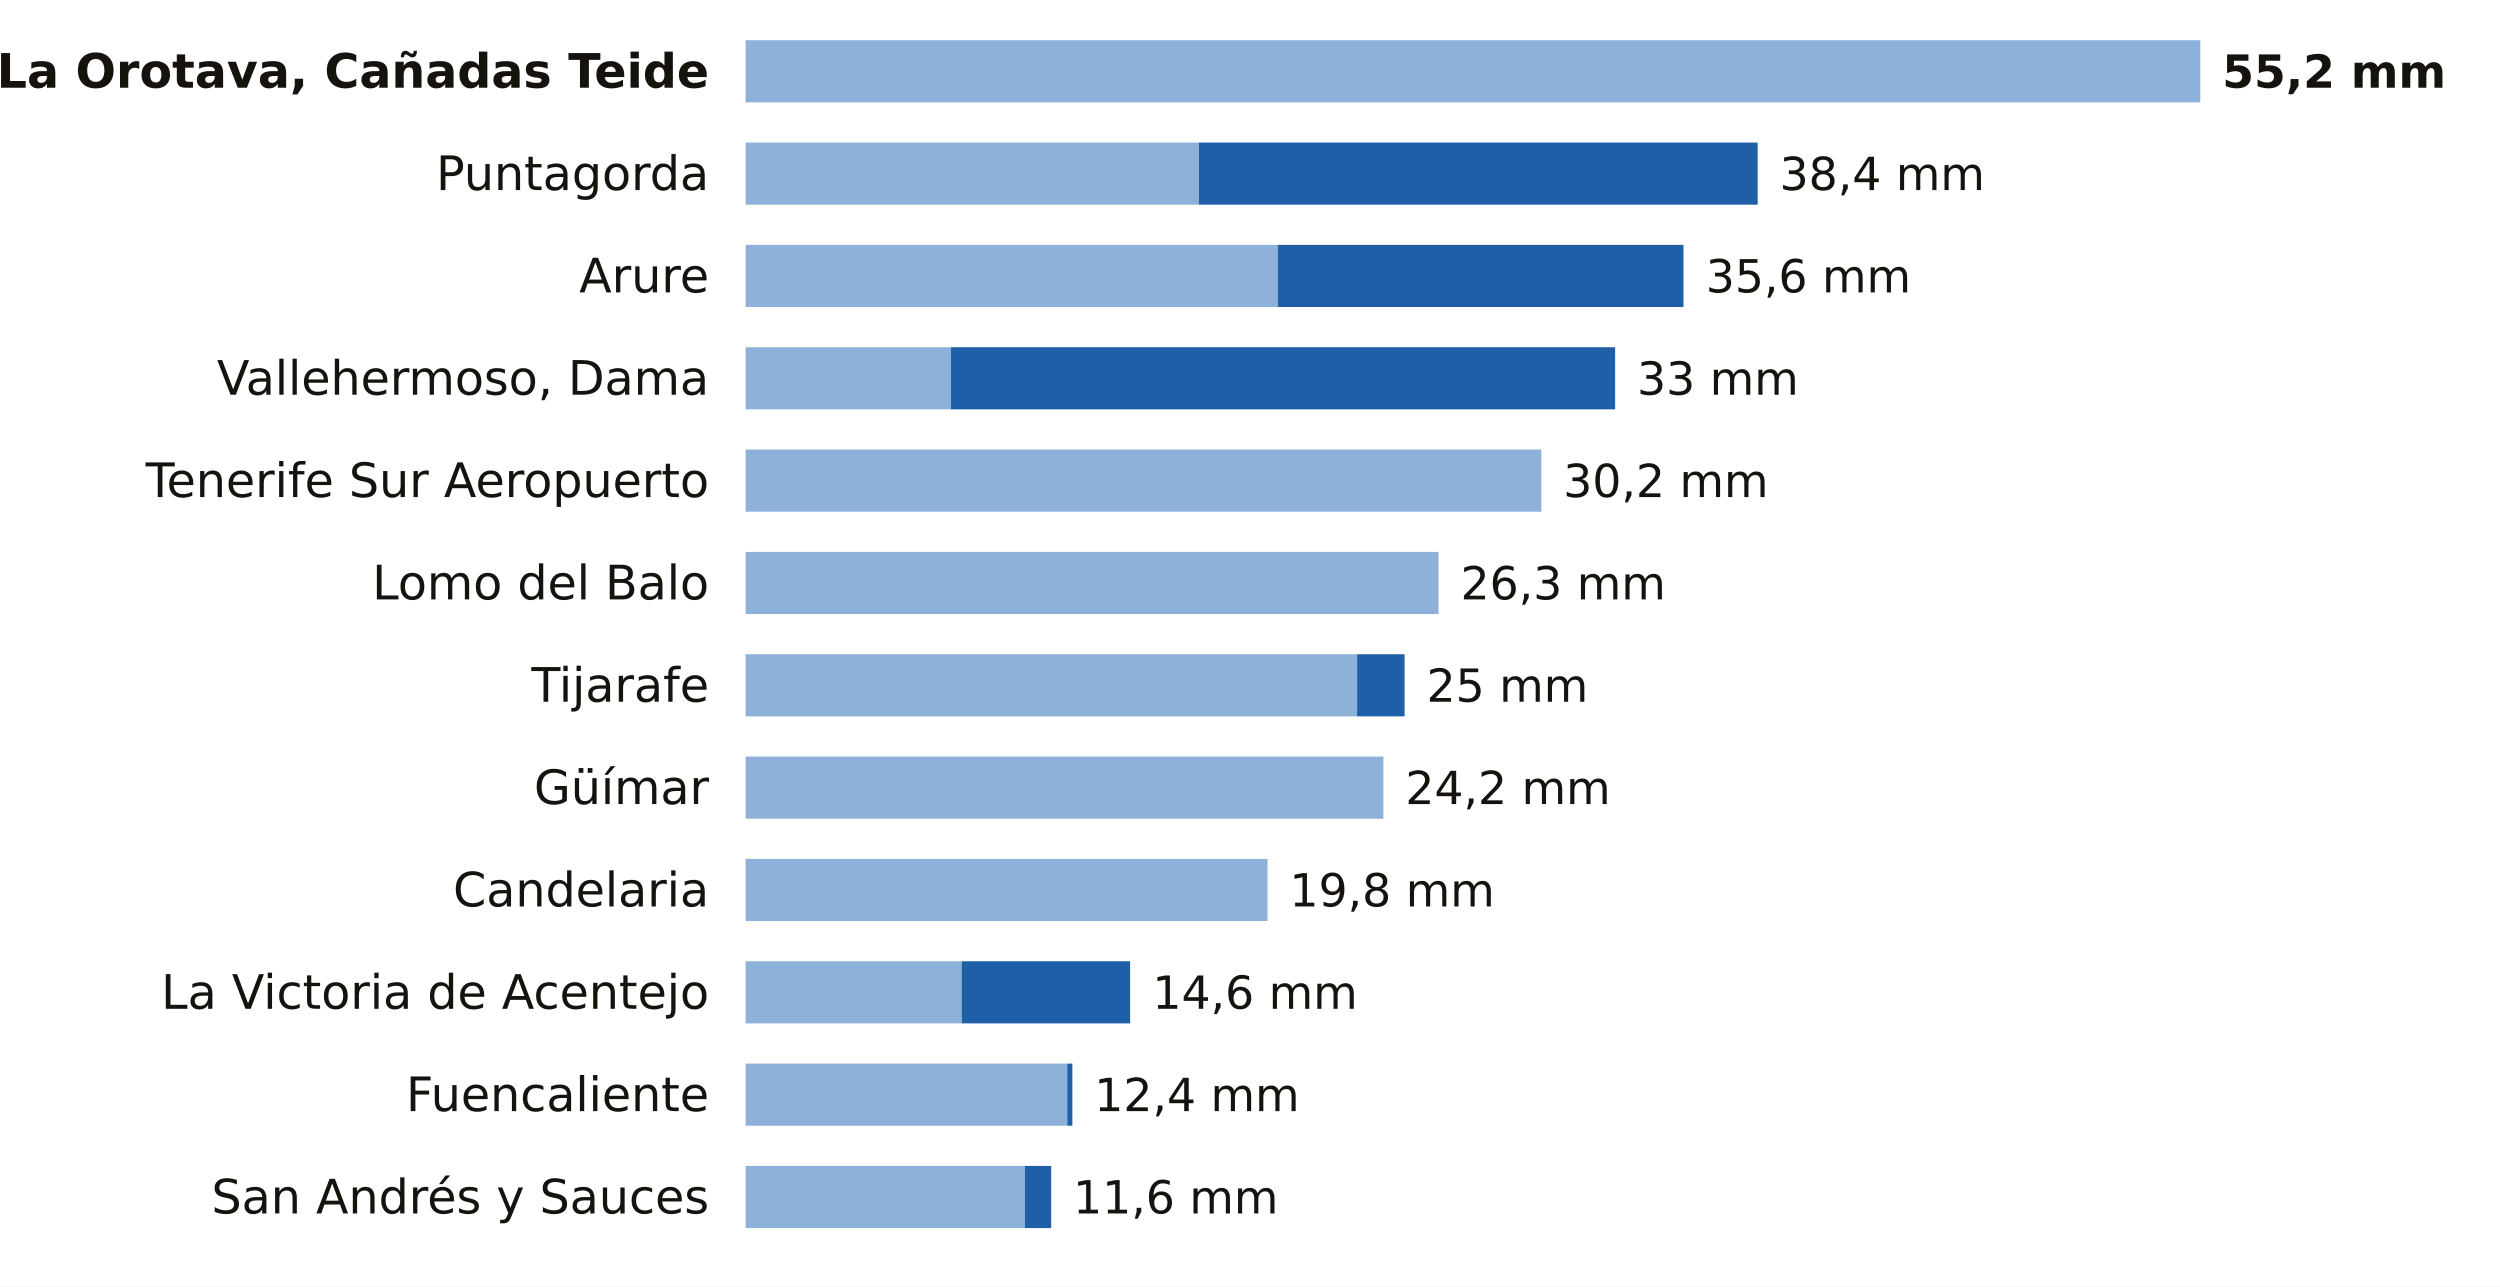
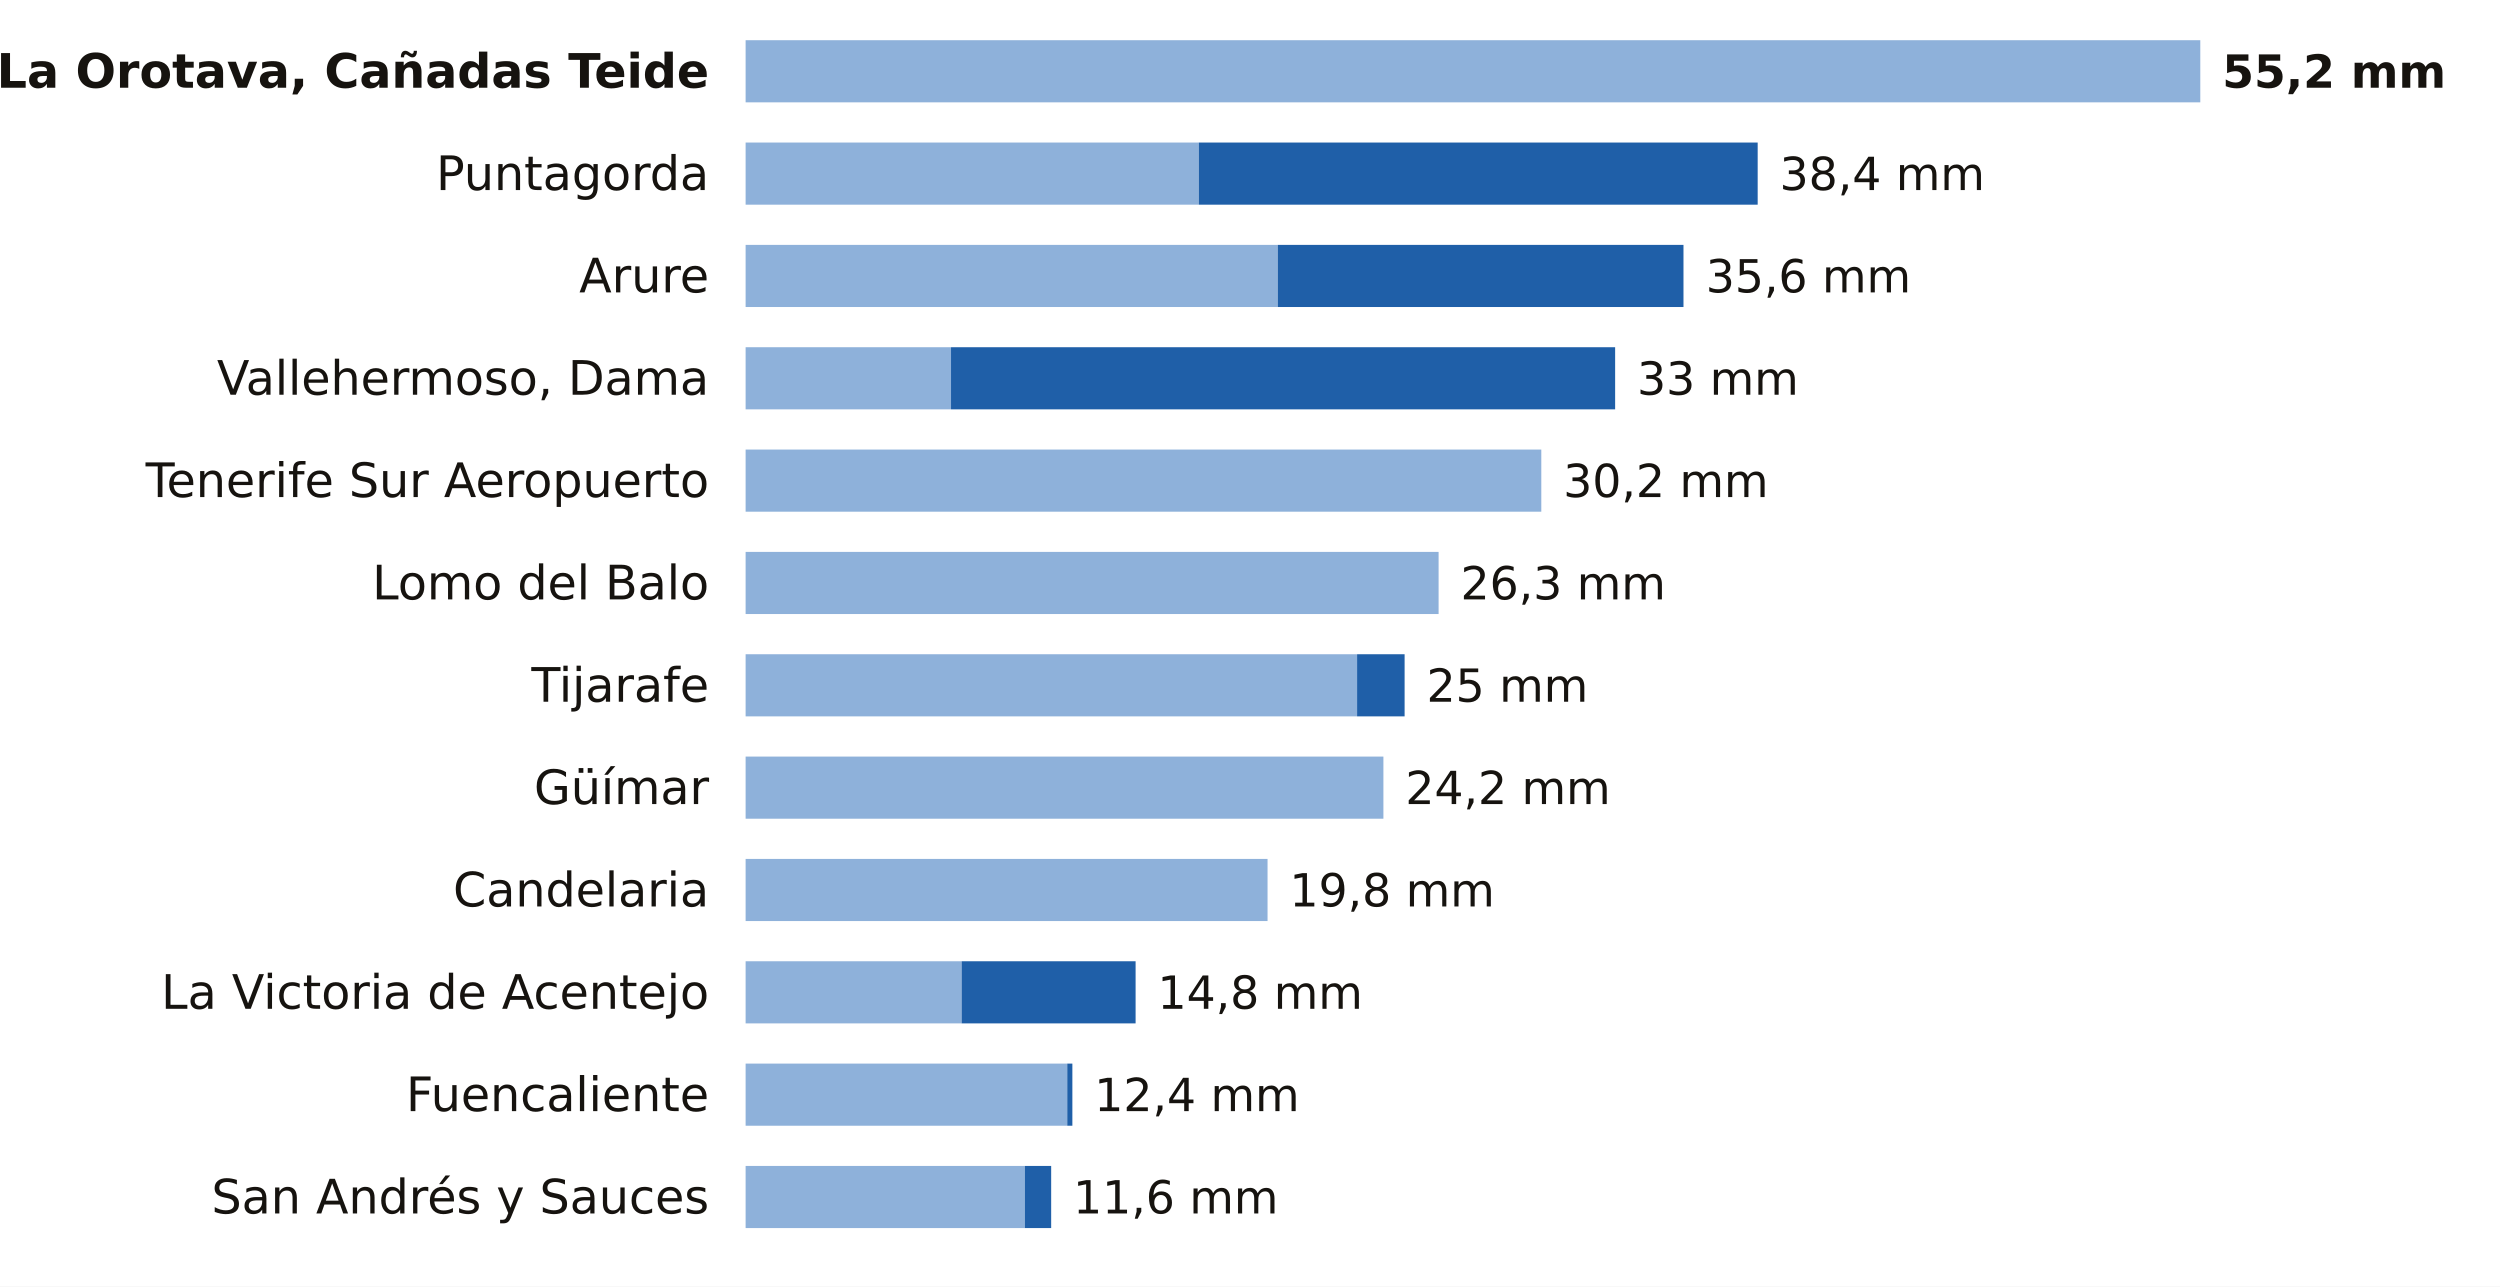
<svg xmlns="http://www.w3.org/2000/svg" viewBox="0 0 684 352" width="684" height="352" role="img" aria-label="La lluvia de los últimos 7 días en las estaciones de AEMET de Santa Cruz de Tenerife">
  <rect width="684" height="352" fill="#FFFFFF" />
  <text x="194.0" y="24.0" font-size="13" fill="#16130F" text-anchor="end" font-weight="600" font-family="Public Sans, DejaVu Sans, Arial, sans-serif">La Orotava, Cañadas Teide</text>
  <rect x="204" y="11" width="398.0" height="17" fill="#8EB1DA" />
  <text x="608.0" y="24.0" font-size="12.5" fill="#16130F" text-anchor="start" font-weight="700" font-family="Public Sans, DejaVu Sans, Arial, sans-serif">55,2 mm</text>
  <text x="194.0" y="52.0" font-size="13" fill="#16130F" text-anchor="end" font-weight="400" font-family="Public Sans, DejaVu Sans, Arial, sans-serif">Puntagorda</text>
  <rect x="204" y="39" width="124.0" height="17" fill="#8EB1DA" />
  <rect x="328.0" y="39" width="152.9" height="17" fill="#1F5FA8" />
  <text x="486.9" y="52.0" font-size="12.5" fill="#16130F" text-anchor="start" font-weight="500" font-family="Public Sans, DejaVu Sans, Arial, sans-serif">38,4 mm</text>
  <text x="194.0" y="80.0" font-size="13" fill="#16130F" text-anchor="end" font-weight="400" font-family="Public Sans, DejaVu Sans, Arial, sans-serif">Arure</text>
  <rect x="204" y="67" width="145.6" height="17" fill="#8EB1DA" />
  <rect x="349.6" y="67" width="111.0" height="17" fill="#1F5FA8" />
  <text x="466.7" y="80.0" font-size="12.5" fill="#16130F" text-anchor="start" font-weight="500" font-family="Public Sans, DejaVu Sans, Arial, sans-serif">35,6 mm</text>
  <text x="194.0" y="108.0" font-size="13" fill="#16130F" text-anchor="end" font-weight="400" font-family="Public Sans, DejaVu Sans, Arial, sans-serif">Vallehermoso, Dama</text>
  <rect x="204" y="95" width="56.2" height="17" fill="#8EB1DA" />
  <rect x="260.2" y="95" width="181.7" height="17" fill="#1F5FA8" />
  <text x="447.9" y="108.0" font-size="12.5" fill="#16130F" text-anchor="start" font-weight="500" font-family="Public Sans, DejaVu Sans, Arial, sans-serif">33 mm</text>
  <text x="194.0" y="136.0" font-size="13" fill="#16130F" text-anchor="end" font-weight="400" font-family="Public Sans, DejaVu Sans, Arial, sans-serif">Tenerife Sur Aeropuerto</text>
  <rect x="204" y="123" width="217.7" height="17" fill="#8EB1DA" />
  <text x="427.7" y="136.0" font-size="12.5" fill="#16130F" text-anchor="start" font-weight="500" font-family="Public Sans, DejaVu Sans, Arial, sans-serif">30,2 mm</text>
  <text x="194.0" y="164.0" font-size="13" fill="#16130F" text-anchor="end" font-weight="400" font-family="Public Sans, DejaVu Sans, Arial, sans-serif">Lomo del Balo</text>
  <rect x="204" y="151" width="189.6" height="17" fill="#8EB1DA" />
  <text x="399.6" y="164.0" font-size="12.5" fill="#16130F" text-anchor="start" font-weight="500" font-family="Public Sans, DejaVu Sans, Arial, sans-serif">26,3 mm</text>
  <text x="194.0" y="192.0" font-size="13" fill="#16130F" text-anchor="end" font-weight="400" font-family="Public Sans, DejaVu Sans, Arial, sans-serif">Tijarafe</text>
  <rect x="204" y="179" width="167.3" height="17" fill="#8EB1DA" />
  <rect x="371.3" y="179" width="13.0" height="17" fill="#1F5FA8" />
  <text x="390.3" y="192.0" font-size="12.5" fill="#16130F" text-anchor="start" font-weight="500" font-family="Public Sans, DejaVu Sans, Arial, sans-serif">25 mm</text>
  <text x="194.0" y="220.0" font-size="13" fill="#16130F" text-anchor="end" font-weight="400" font-family="Public Sans, DejaVu Sans, Arial, sans-serif">Güímar</text>
  <rect x="204" y="207" width="174.5" height="17" fill="#8EB1DA" />
  <text x="384.5" y="220.0" font-size="12.5" fill="#16130F" text-anchor="start" font-weight="500" font-family="Public Sans, DejaVu Sans, Arial, sans-serif">24,2 mm</text>
  <text x="194.0" y="248.0" font-size="13" fill="#16130F" text-anchor="end" font-weight="400" font-family="Public Sans, DejaVu Sans, Arial, sans-serif">Candelaria</text>
  <rect x="204" y="235" width="142.8" height="17" fill="#8EB1DA" />
  <text x="352.8" y="248.0" font-size="12.5" fill="#16130F" text-anchor="start" font-weight="500" font-family="Public Sans, DejaVu Sans, Arial, sans-serif">19,8 mm</text>
  <text x="194.0" y="276.0" font-size="13" fill="#16130F" text-anchor="end" font-weight="400" font-family="Public Sans, DejaVu Sans, Arial, sans-serif">La Victoria de Acentejo</text>
  <rect x="204" y="263" width="59.1" height="17" fill="#8EB1DA" />
-   <rect x="263.1" y="263" width="46.1" height="17" fill="#1F5FA8" />
-   <text x="315.3" y="276.0" font-size="12.5" fill="#16130F" text-anchor="start" font-weight="500" font-family="Public Sans, DejaVu Sans, Arial, sans-serif">14,6 mm</text>
+   <rect x="263.1" y="263" width="47.6" height="17" fill="#1F5FA8" />
+   <text x="316.7" y="276.0" font-size="12.5" fill="#16130F" text-anchor="start" font-weight="500" font-family="Public Sans, DejaVu Sans, Arial, sans-serif">14,8 mm</text>
  <text x="194.0" y="304.0" font-size="13" fill="#16130F" text-anchor="end" font-weight="400" font-family="Public Sans, DejaVu Sans, Arial, sans-serif">Fuencaliente</text>
  <rect x="204" y="291" width="88.0" height="17" fill="#8EB1DA" />
  <rect x="292.0" y="291" width="1.4" height="17" fill="#1F5FA8" />
  <text x="299.4" y="304.0" font-size="12.5" fill="#16130F" text-anchor="start" font-weight="500" font-family="Public Sans, DejaVu Sans, Arial, sans-serif">12,4 mm</text>
  <text x="194.0" y="332.0" font-size="13" fill="#16130F" text-anchor="end" font-weight="400" font-family="Public Sans, DejaVu Sans, Arial, sans-serif">San Andrés y Sauces</text>
  <rect x="204" y="319" width="76.4" height="17" fill="#8EB1DA" />
  <rect x="280.4" y="319" width="7.2" height="17" fill="#1F5FA8" />
  <text x="293.6" y="332.0" font-size="12.5" fill="#16130F" text-anchor="start" font-weight="500" font-family="Public Sans, DejaVu Sans, Arial, sans-serif">11,6 mm</text>
</svg>
